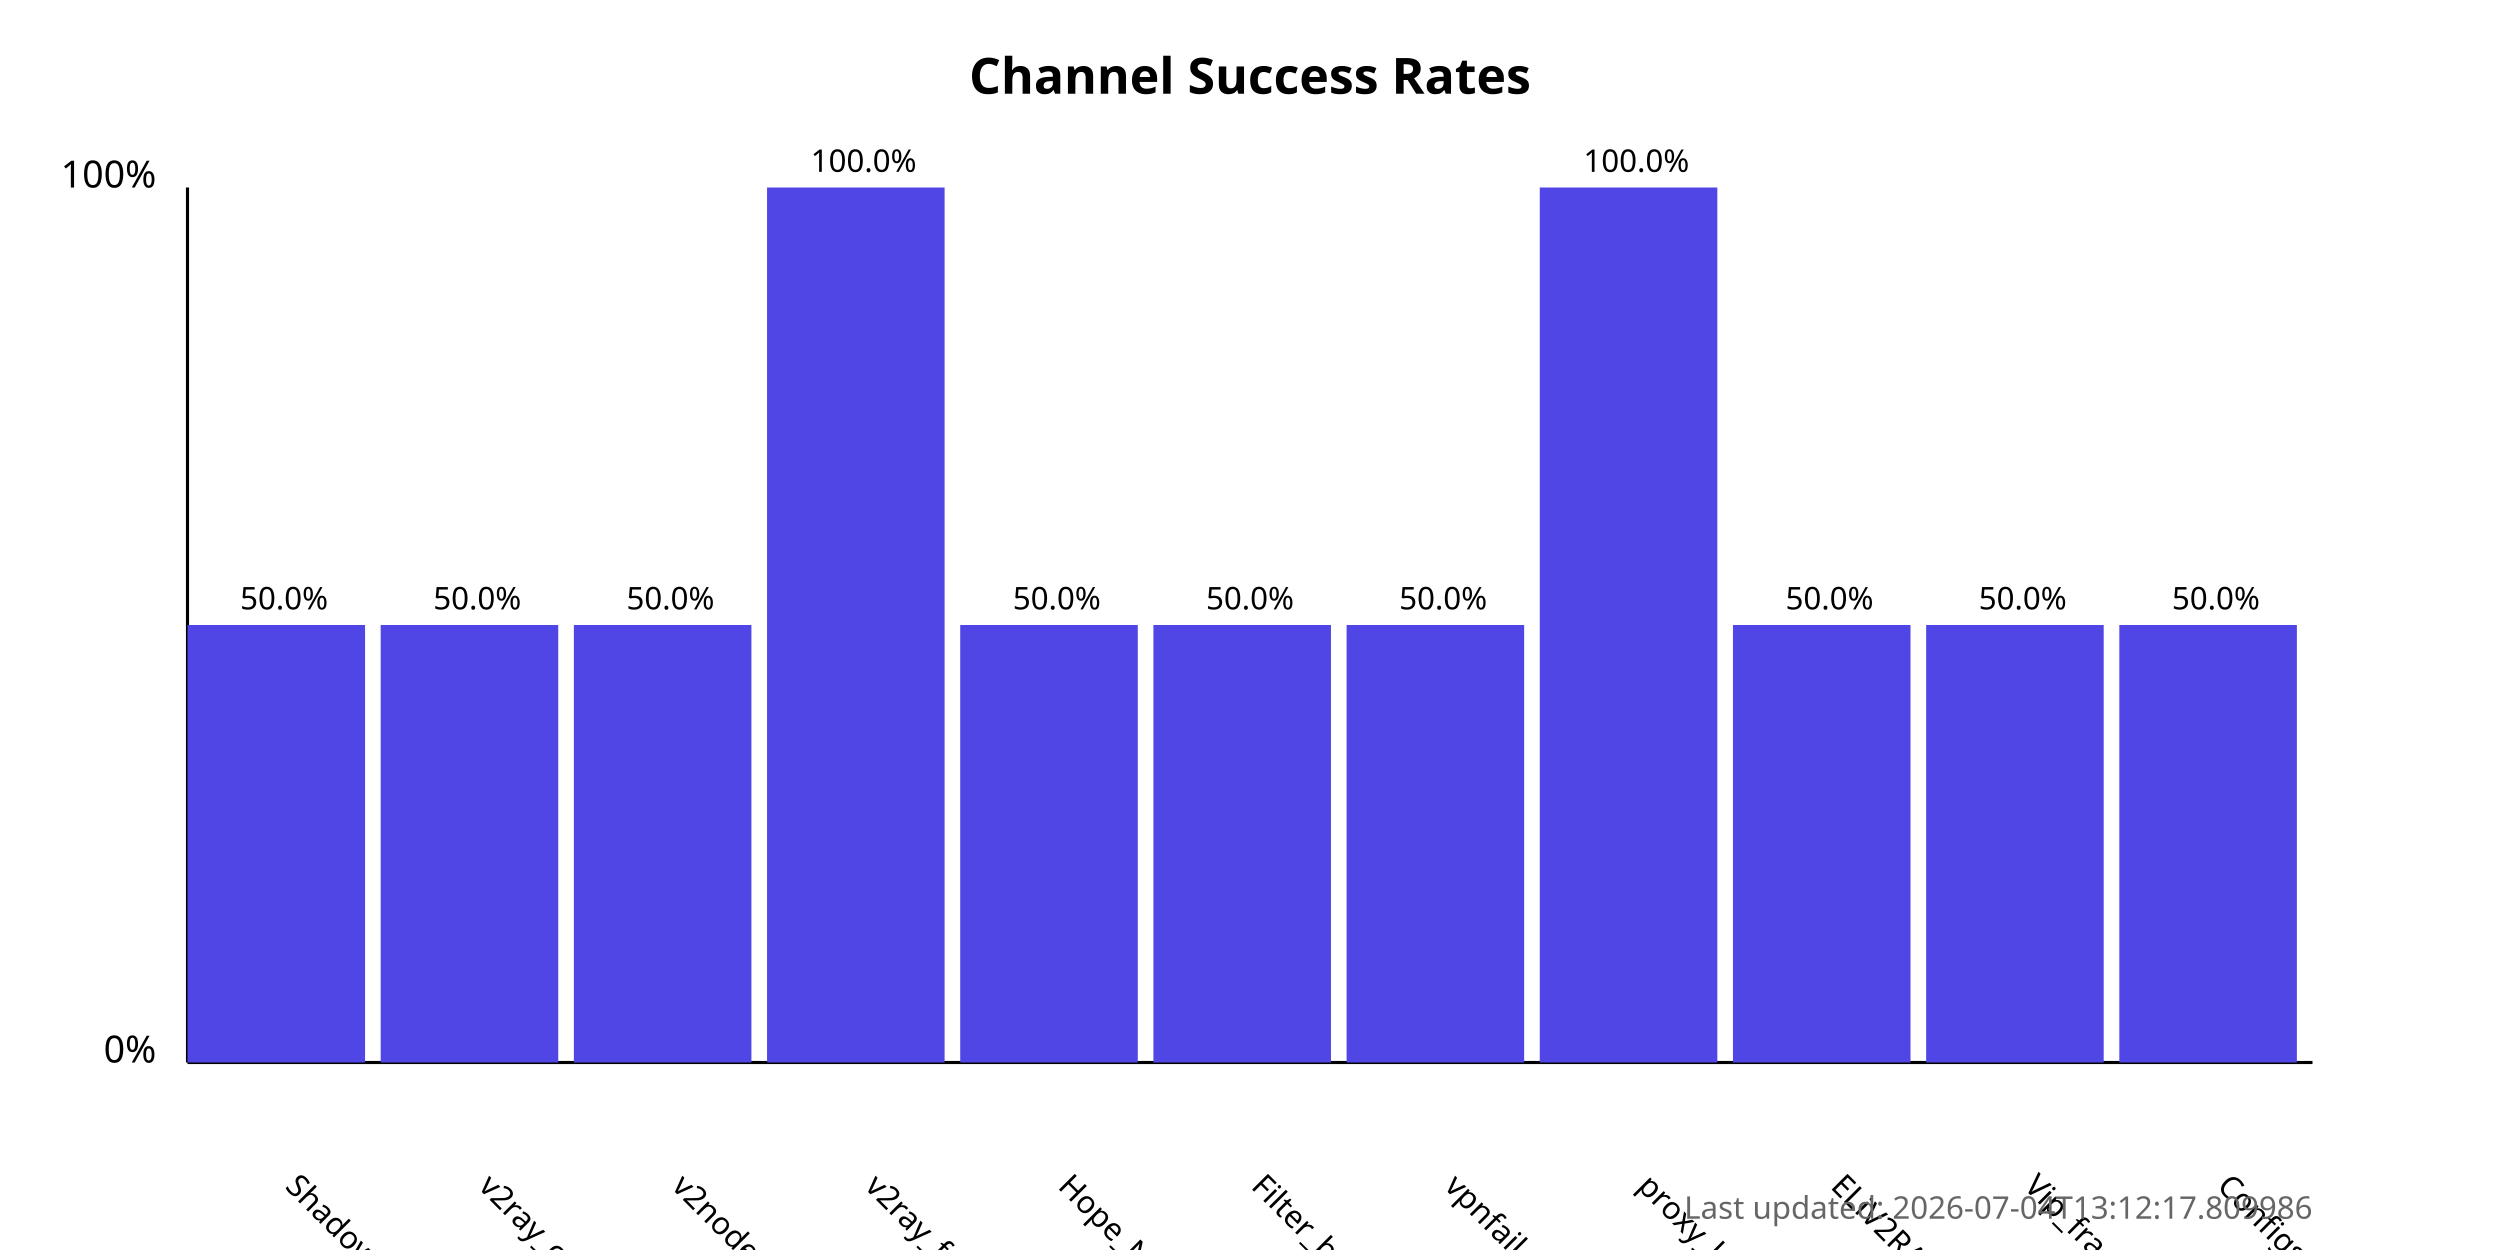
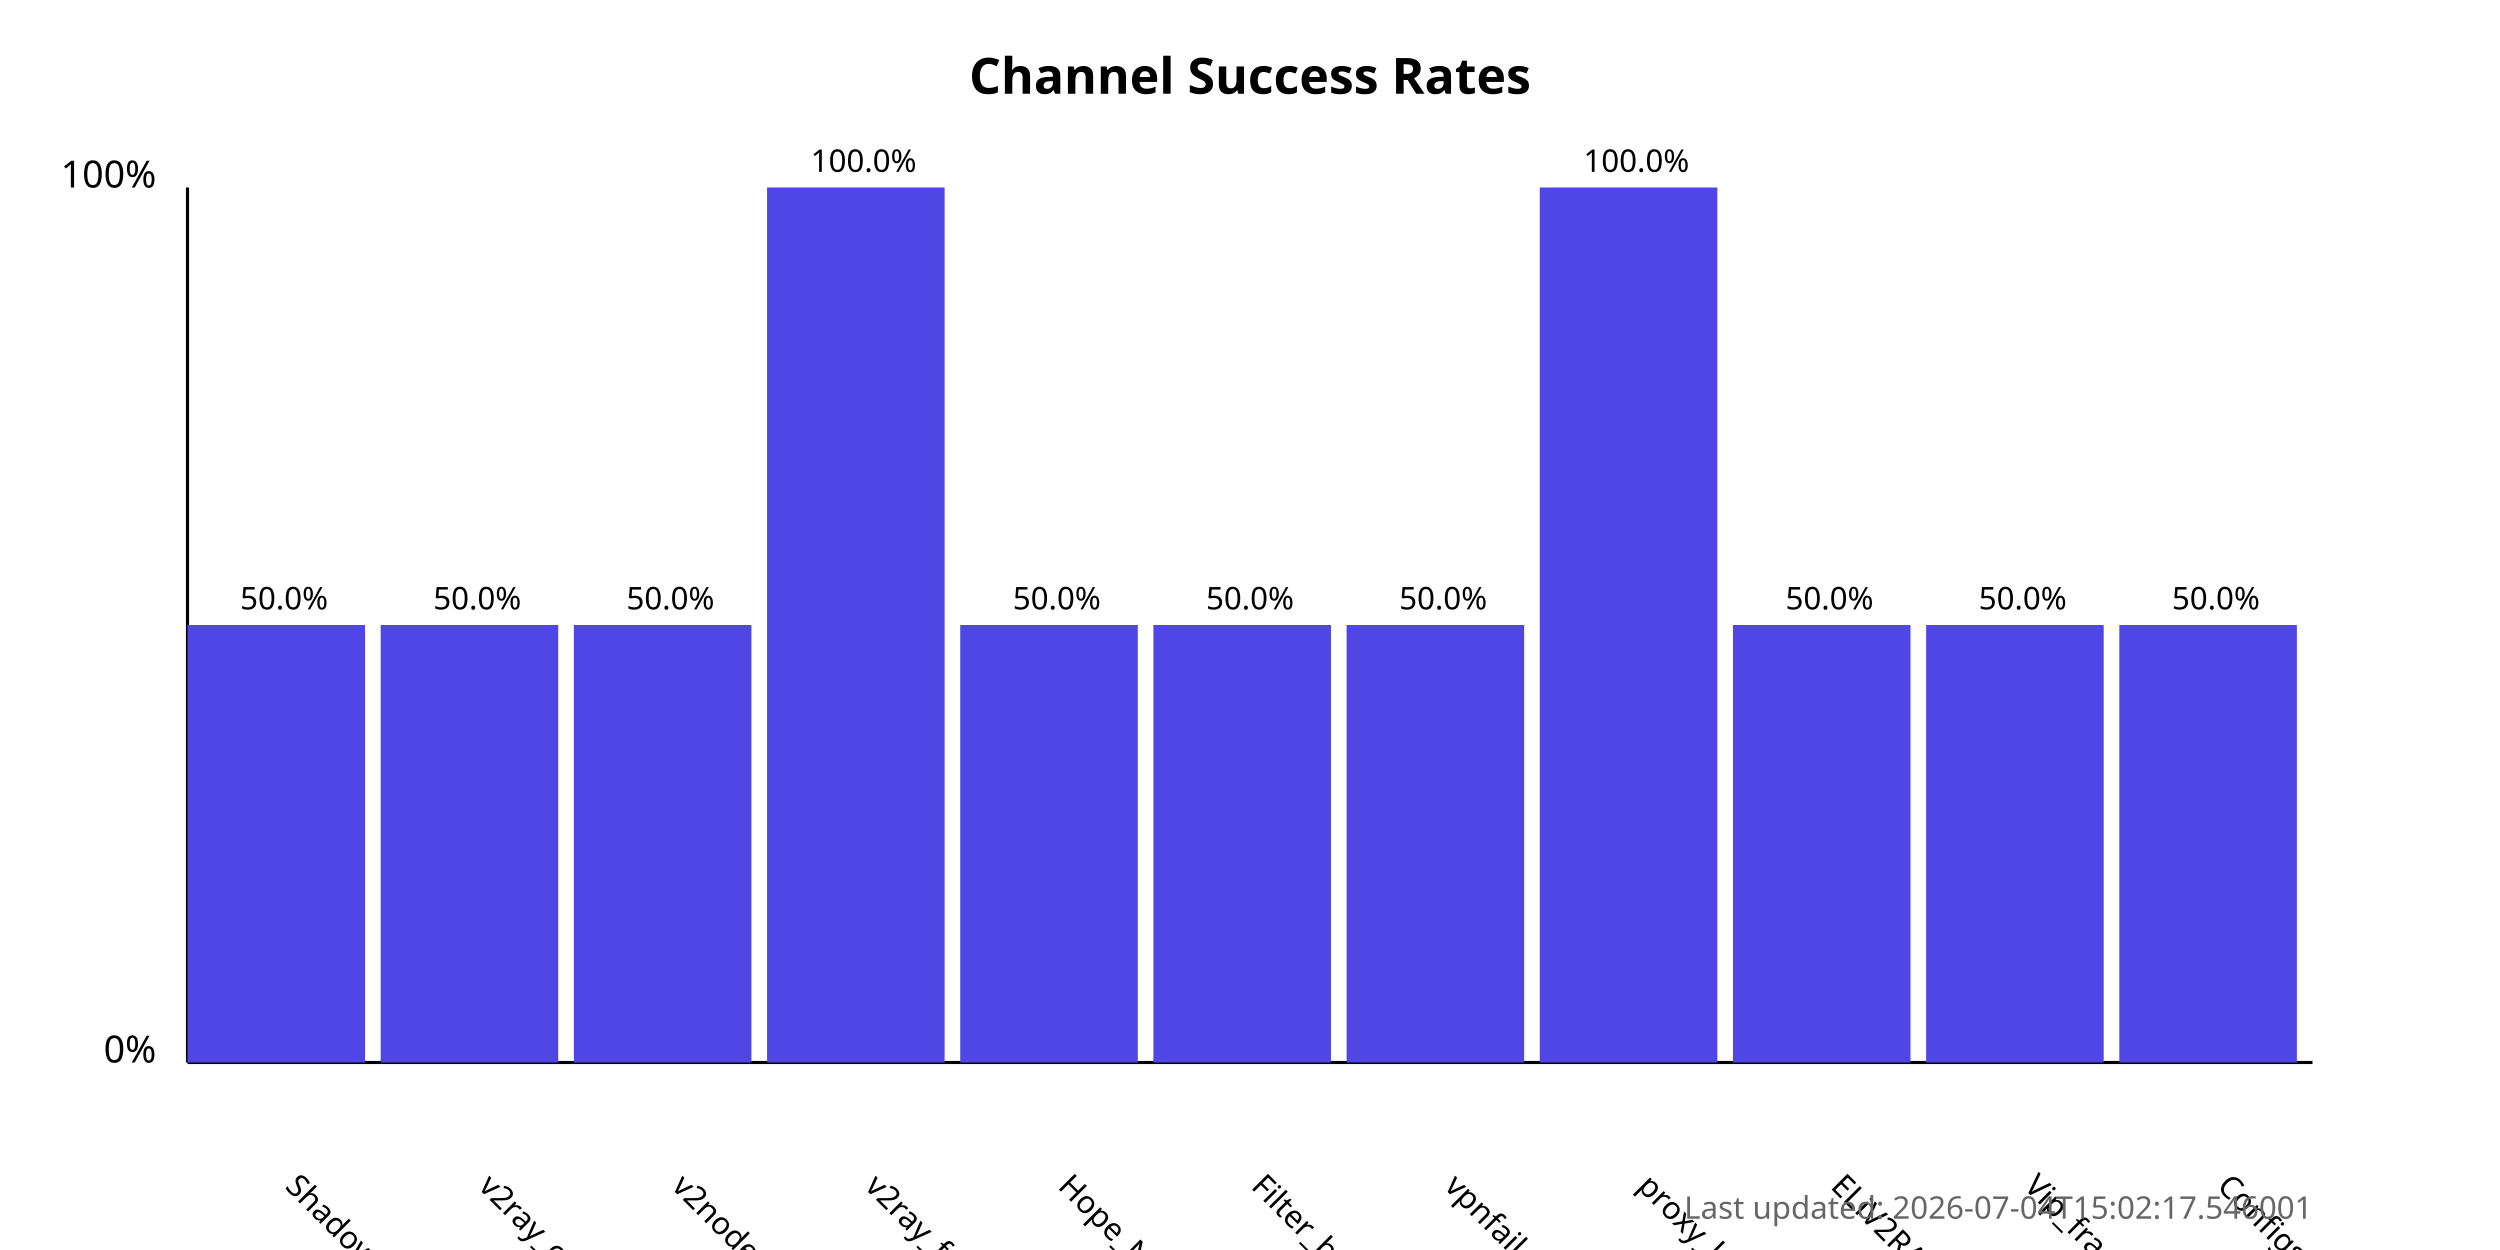
<svg xmlns="http://www.w3.org/2000/svg" width="800" height="400">
  <style>
            .chart-title { font: bold 16px sans-serif; }
            .axis-label { font: 12px sans-serif; }
            .tick-label { font: 10px sans-serif; }
            .bar { fill: #4f46e5; }
            .bar:hover { fill: #6366f1; }
            .timestamp { font: 10px sans-serif; fill: #666; }
        </style>
  <text x="400.0" y="30" text-anchor="middle" class="chart-title">
            Channel Success Rates
        </text>
  <line x1="60" y1="340" x2="60" y2="60" stroke="black" stroke-width="1" />
  <line x1="60" y1="340" x2="740" y2="340" stroke="black" stroke-width="1" />
  <text x="50" y="340" text-anchor="end" class="axis-label">0%</text>
  <text x="50" y="60" text-anchor="end" class="axis-label">100%</text>
  <g>
    <rect x="60" y="200.0" width="56.818" height="140.0" class="bar" />
    <text x="90.909" y="380" transform="rotate(45, 90.90909, 380)" text-anchor="start" class="tick-label">
                ShadowProxy66
            </text>
    <text x="90.909" y="195.0" text-anchor="middle" class="tick-label">
                50.0%
            </text>
  </g>
  <g>
    <rect x="121.818" y="200.0" width="56.818" height="140.0" class="bar" />
    <text x="152.727" y="380" transform="rotate(45, 152.7273, 380)" text-anchor="start" class="tick-label">
                v2ray_configs_pool
            </text>
    <text x="152.727" y="195.0" text-anchor="middle" class="tick-label">
                50.0%
            </text>
  </g>
  <g>
    <rect x="183.636" y="200.0" width="56.818" height="140.0" class="bar" />
    <text x="214.545" y="380" transform="rotate(45, 214.5455, 380)" text-anchor="start" class="tick-label">
                v2nodes
            </text>
    <text x="214.545" y="195.0" text-anchor="middle" class="tick-label">
                50.0%
            </text>
  </g>
  <g>
    <rect x="245.455" y="60.0" width="56.818" height="280.0" class="bar" />
    <text x="276.364" y="380" transform="rotate(45, 276.3636, 380)" text-anchor="start" class="tick-label">
                v2ray_free_conf
            </text>
    <text x="276.364" y="55.0" text-anchor="middle" class="tick-label">
                100.0%
            </text>
  </g>
  <g>
    <rect x="307.273" y="200.0" width="56.818" height="140.0" class="bar" />
    <text x="338.182" y="380" transform="rotate(45, 338.1818, 380)" text-anchor="start" class="tick-label">
                Hope_Net
            </text>
    <text x="338.182" y="195.0" text-anchor="middle" class="tick-label">
                50.0%
            </text>
  </g>
  <g>
    <rect x="369.091" y="200.0" width="56.818" height="140.0" class="bar" />
    <text x="400.0" y="380" transform="rotate(45, 400.0, 380)" text-anchor="start" class="tick-label">
                Filter_breaker
            </text>
    <text x="400.0" y="195.0" text-anchor="middle" class="tick-label">
                50.0%
            </text>
  </g>
  <g>
    <rect x="430.909" y="200.0" width="56.818" height="140.0" class="bar" />
    <text x="461.818" y="380" transform="rotate(45, 461.8182, 380)" text-anchor="start" class="tick-label">
                vpnfail_vless
            </text>
    <text x="461.818" y="195.0" text-anchor="middle" class="tick-label">
                50.0%
            </text>
  </g>
  <g>
    <rect x="492.727" y="60.0" width="56.818" height="280.0" class="bar" />
    <text x="523.636" y="380" transform="rotate(45, 523.6364, 380)" text-anchor="start" class="tick-label">
                proxy_kafee
            </text>
    <text x="523.636" y="55.0" text-anchor="middle" class="tick-label">
                100.0%
            </text>
  </g>
  <g>
    <rect x="554.545" y="200.0" width="56.818" height="140.0" class="bar" />
    <text x="585.455" y="380" transform="rotate(45, 585.4545, 380)" text-anchor="start" class="tick-label">
                ELiV2RAY
            </text>
    <text x="585.455" y="195.0" text-anchor="middle" class="tick-label">
                50.0%
            </text>
  </g>
  <g>
    <rect x="616.364" y="200.0" width="56.818" height="140.0" class="bar" />
    <text x="647.273" y="380" transform="rotate(45, 647.2727, 380)" text-anchor="start" class="tick-label">
                Vip_fragment_v2ray
            </text>
    <text x="647.273" y="195.0" text-anchor="middle" class="tick-label">
                50.0%
            </text>
  </g>
  <g>
    <rect x="678.182" y="200.0" width="56.818" height="140.0" class="bar" />
    <text x="709.091" y="380" transform="rotate(45, 709.0909, 380)" text-anchor="start" class="tick-label">
                ConfigsHubPlus
            </text>
    <text x="709.091" y="195.0" text-anchor="middle" class="tick-label">
                50.0%
            </text>
  </g>
  <text x="740" y="390" text-anchor="end" class="timestamp">
-             Last updated: 2026-07-04T13:12:17.809986
+             Last updated: 2026-07-04T15:02:17.546001
        </text>
</svg>
